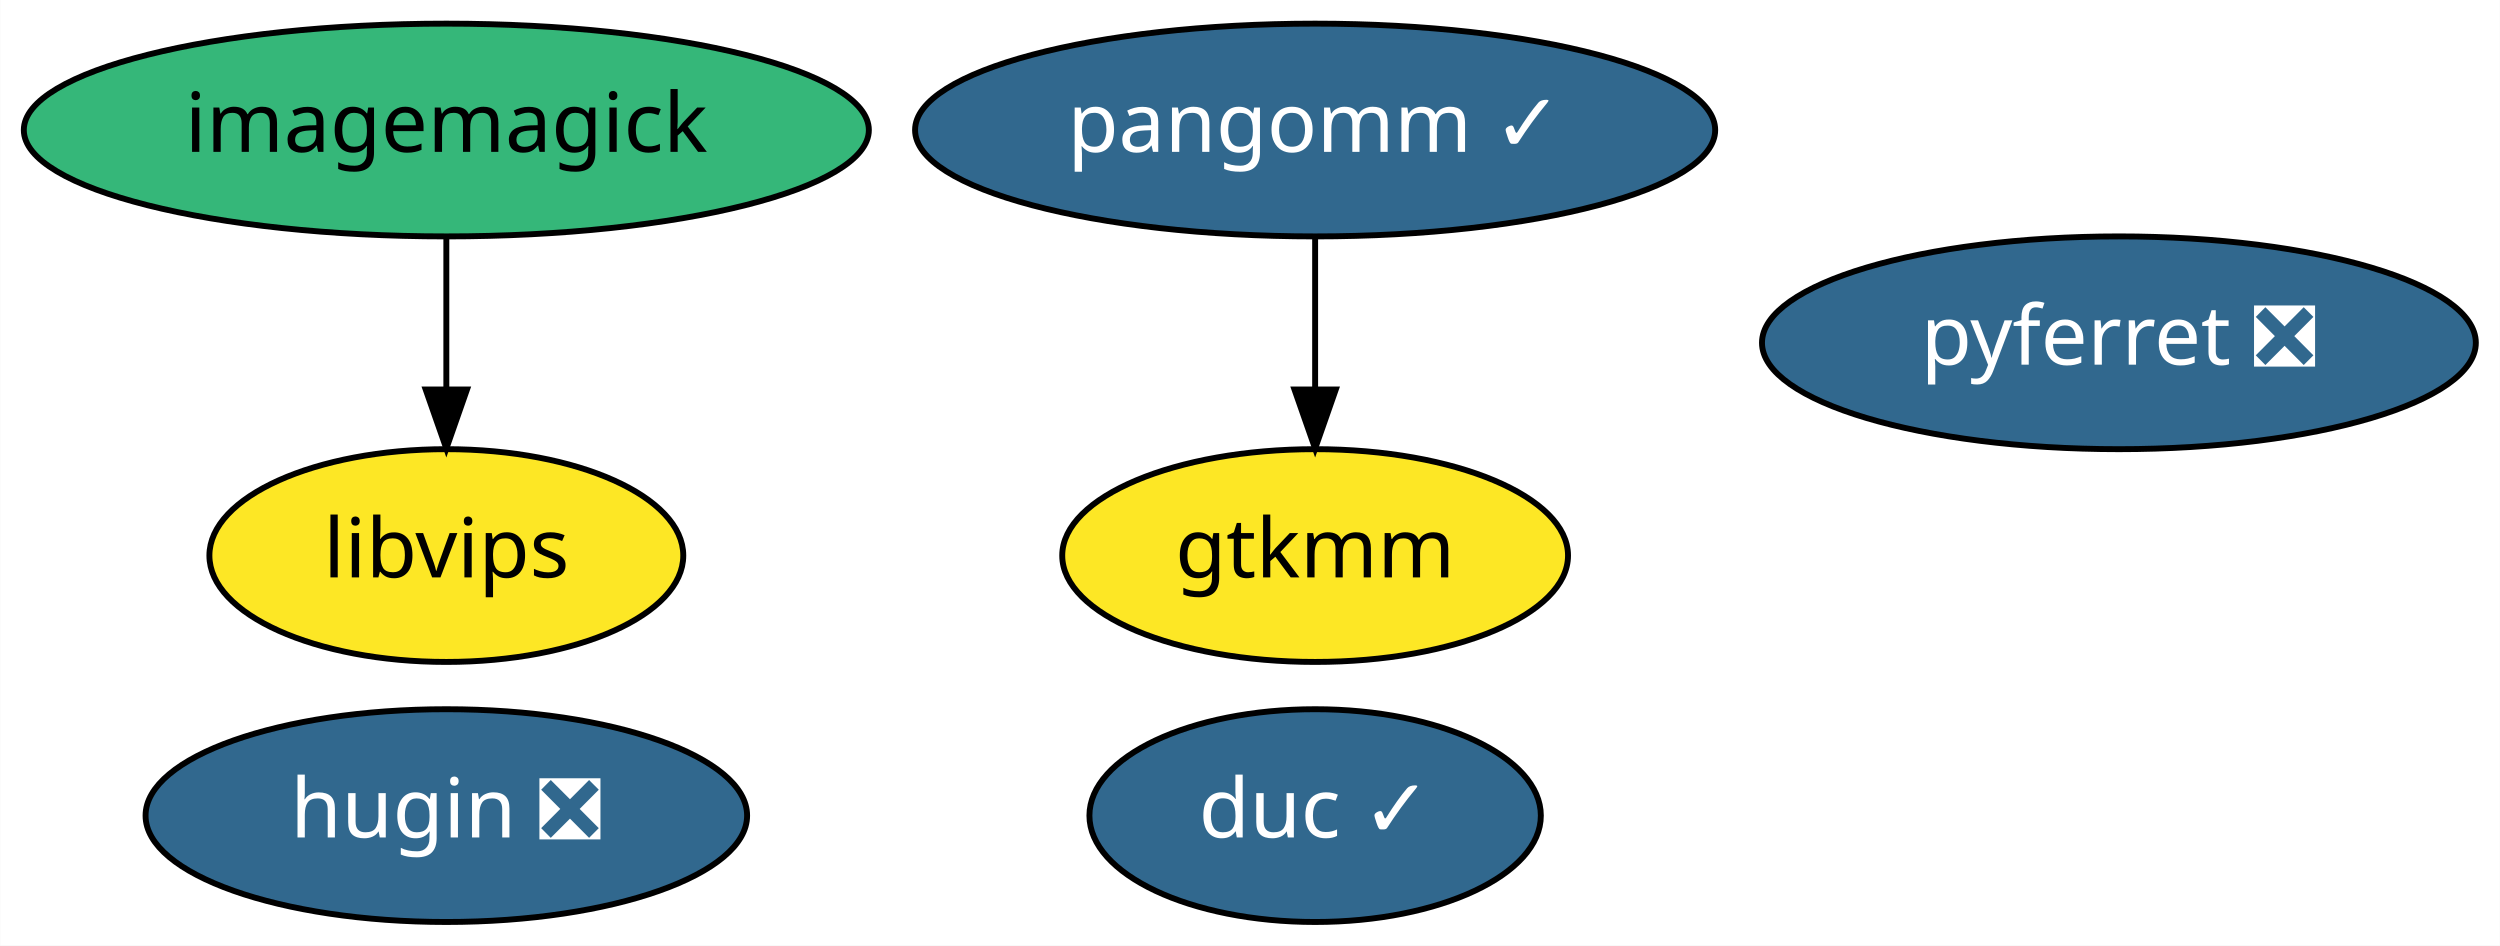
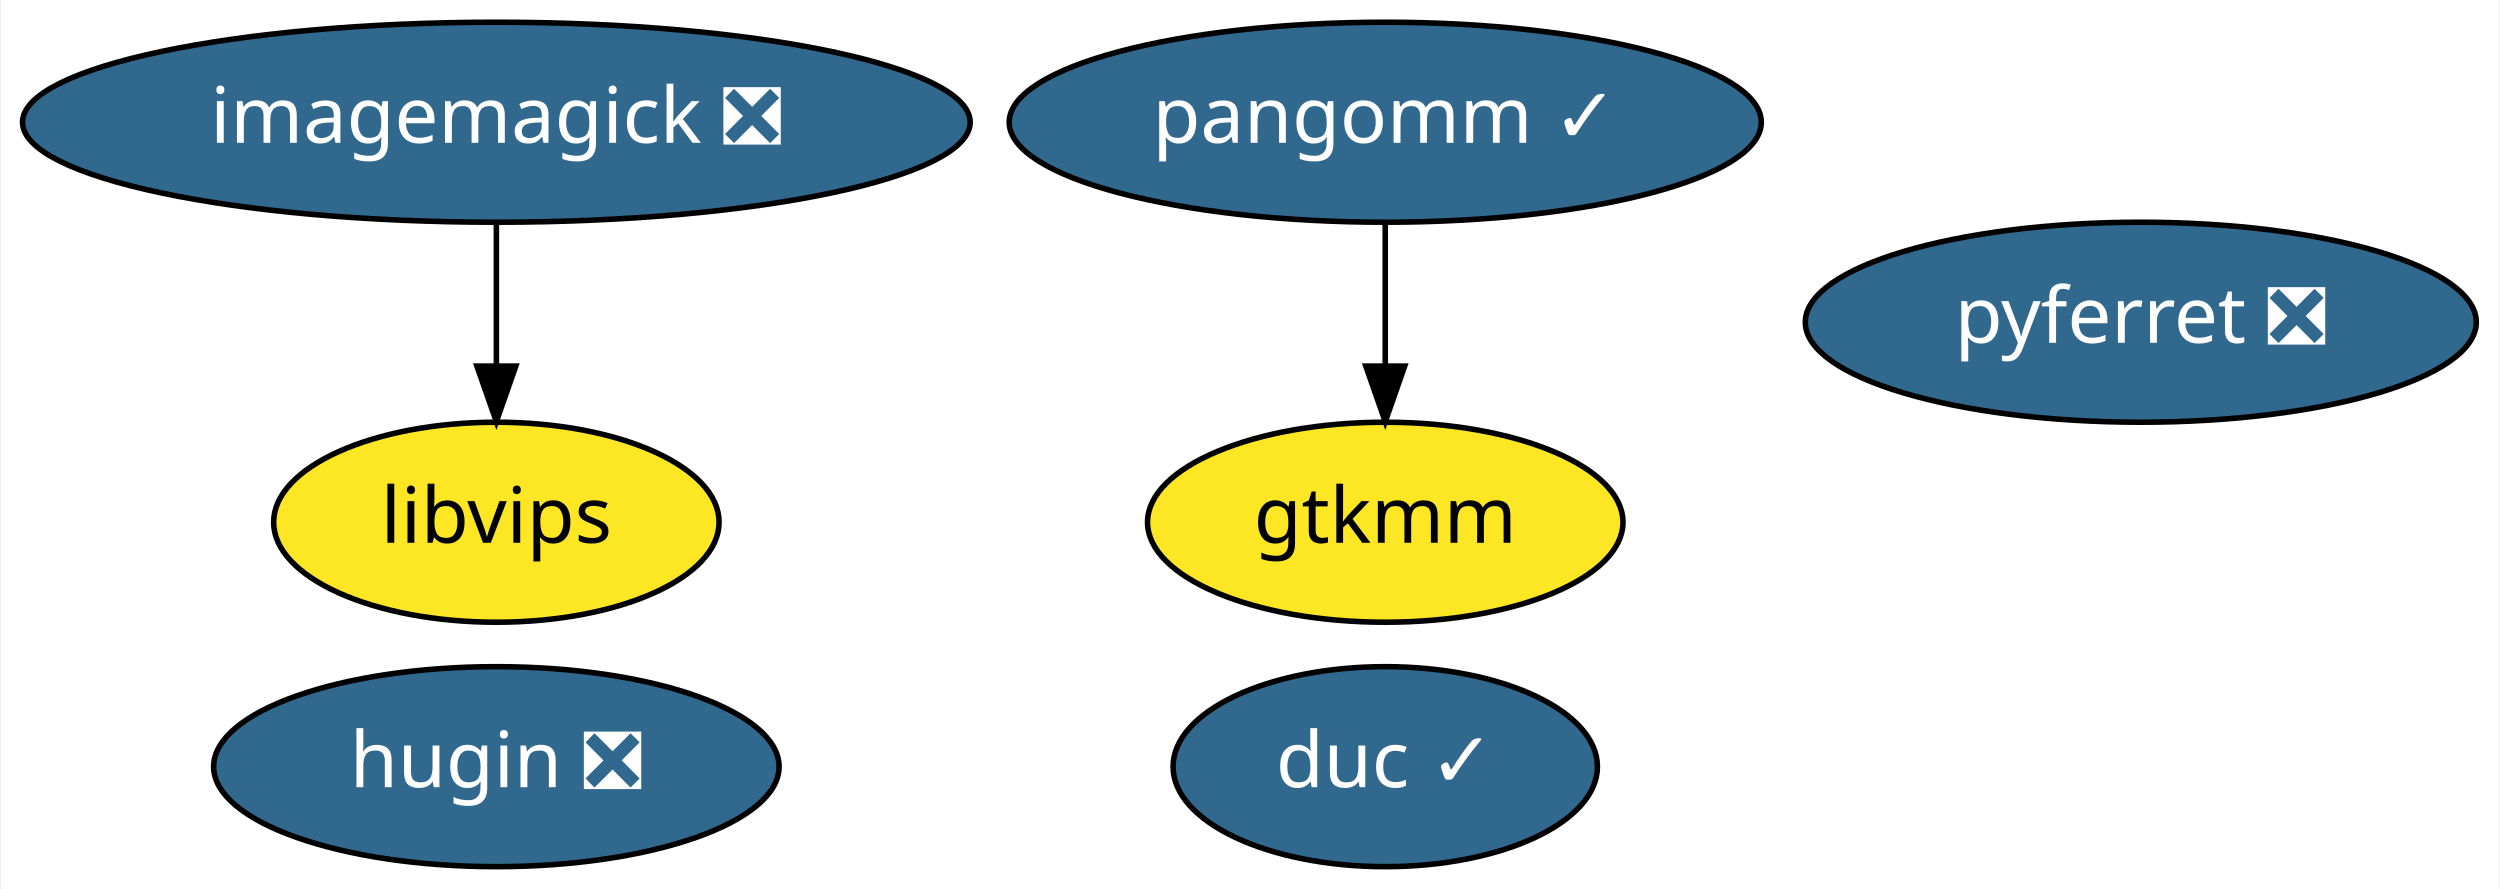
- <svg xmlns="http://www.w3.org/2000/svg" xmlns:xlink="http://www.w3.org/1999/xlink" width="423pt" height="160pt" viewBox="0.00 0.00 422.94 160.00">
+ <svg xmlns="http://www.w3.org/2000/svg" xmlns:xlink="http://www.w3.org/1999/xlink" width="450pt" height="160pt" viewBox="0.00 0.00 449.59 160.00">
  <g id="graph0" class="graph" transform="scale(1 1) rotate(0) translate(4 156)">
-     <polygon fill="white" stroke="transparent" points="-4,4 -4,-156 418.94,-156 418.94,4 -4,4" />
+     <polygon fill="white" stroke="transparent" points="-4,4 -4,-156 445.59,-156 445.59,4 -4,4" />
    <g id="node1" class="node">
      <g id="a_node1">
-         <a xlink:href="https://github.com/conda-forge/imagemagick-feedstock" xlink:title="imagemagick">
-           <ellipse fill="#35b779" stroke="black" cx="71.49" cy="-134" rx="71.49" ry="18" />
-           <text text-anchor="middle" x="71.49" y="-130.3" font-family="Times-Roman" font-size="14.00">imagemagick</text>
+         <a xlink:href="https://github.com/conda-forge/imagemagick-feedstock/pull/193" xlink:title="imagemagick ❎">
+           <ellipse fill="#31688e" stroke="black" cx="85.14" cy="-134" rx="85.29" ry="18" />
+           <text text-anchor="middle" x="85.14" y="-130.3" font-family="Times-Roman" font-size="14.00" fill="white">imagemagick ❎</text>
        </a>
      </g>
    </g>
    <g id="node3" class="node">
      <g id="a_node3">
        <a xlink:href="https://github.com/conda-forge/libvips-feedstock" xlink:title="libvips">
-           <ellipse fill="#fde725" stroke="black" cx="71.49" cy="-62" rx="40.09" ry="18" />
-           <text text-anchor="middle" x="71.49" y="-58.3" font-family="Times-Roman" font-size="14.00">libvips</text>
+           <ellipse fill="#fde725" stroke="black" cx="85.14" cy="-62" rx="40.09" ry="18" />
+           <text text-anchor="middle" x="85.14" y="-58.3" font-family="Times-Roman" font-size="14.00">libvips</text>
        </a>
      </g>
    </g>
    <g id="edge1" class="edge">
-       <path fill="none" stroke="black" d="M71.49,-115.7C71.49,-107.98 71.49,-98.71 71.49,-90.11" />
-       <polygon fill="black" stroke="black" points="74.99,-90.1 71.49,-80.1 67.99,-90.1 74.99,-90.1" />
+       <path fill="none" stroke="black" d="M85.14,-115.7C85.14,-107.98 85.14,-98.71 85.14,-90.11" />
+       <polygon fill="black" stroke="black" points="88.64,-90.1 85.14,-80.1 81.64,-90.1 88.64,-90.1" />
    </g>
    <g id="node2" class="node">
      <g id="a_node2">
        <a xlink:href="https://github.com/conda-forge/pyferret-feedstock/pull/74" xlink:title="pyferret ❎">
-           <ellipse fill="#31688e" stroke="black" cx="354.49" cy="-98" rx="60.39" ry="18" />
-           <text text-anchor="middle" x="354.49" y="-94.3" font-family="Times-Roman" font-size="14.00" fill="white">pyferret ❎</text>
+           <ellipse fill="#31688e" stroke="black" cx="381.14" cy="-98" rx="60.39" ry="18" />
+           <text text-anchor="middle" x="381.14" y="-94.3" font-family="Times-Roman" font-size="14.00" fill="white">pyferret ❎</text>
        </a>
      </g>
    </g>
    <g id="node4" class="node">
      <g id="a_node4">
        <a xlink:href="https://github.com/conda-forge/pangomm-feedstock/pull/3" xlink:title="pangomm ✓">
-           <ellipse fill="#31688e" stroke="black" cx="218.49" cy="-134" rx="67.69" ry="18" />
-           <text text-anchor="middle" x="218.49" y="-130.3" font-family="Times-Roman" font-size="14.00" fill="white">pangomm ✓</text>
+           <ellipse fill="#31688e" stroke="black" cx="245.14" cy="-134" rx="67.69" ry="18" />
+           <text text-anchor="middle" x="245.14" y="-130.3" font-family="Times-Roman" font-size="14.00" fill="white">pangomm ✓</text>
        </a>
      </g>
    </g>
    <g id="node5" class="node">
      <g id="a_node5">
        <a xlink:href="https://github.com/conda-forge/gtkmm-feedstock" xlink:title="gtkmm">
-           <ellipse fill="#fde725" stroke="black" cx="218.49" cy="-62" rx="42.79" ry="18" />
-           <text text-anchor="middle" x="218.49" y="-58.3" font-family="Times-Roman" font-size="14.00">gtkmm</text>
+           <ellipse fill="#fde725" stroke="black" cx="245.14" cy="-62" rx="42.79" ry="18" />
+           <text text-anchor="middle" x="245.14" y="-58.3" font-family="Times-Roman" font-size="14.00">gtkmm</text>
        </a>
      </g>
    </g>
    <g id="edge2" class="edge">
-       <path fill="none" stroke="black" d="M218.49,-115.7C218.49,-107.98 218.49,-98.71 218.49,-90.11" />
-       <polygon fill="black" stroke="black" points="221.99,-90.1 218.49,-80.1 214.99,-90.1 221.99,-90.1" />
+       <path fill="none" stroke="black" d="M245.14,-115.7C245.14,-107.98 245.14,-98.71 245.14,-90.11" />
+       <polygon fill="black" stroke="black" points="248.64,-90.1 245.14,-80.1 241.64,-90.1 248.64,-90.1" />
    </g>
    <g id="node6" class="node">
      <g id="a_node6">
        <a xlink:href="https://github.com/conda-forge/hugin-feedstock/pull/17" xlink:title="hugin ❎">
-           <ellipse fill="#31688e" stroke="black" cx="71.49" cy="-18" rx="50.89" ry="18" />
-           <text text-anchor="middle" x="71.49" y="-14.3" font-family="Times-Roman" font-size="14.00" fill="white">hugin ❎</text>
+           <ellipse fill="#31688e" stroke="black" cx="85.14" cy="-18" rx="50.89" ry="18" />
+           <text text-anchor="middle" x="85.14" y="-14.3" font-family="Times-Roman" font-size="14.00" fill="white">hugin ❎</text>
        </a>
      </g>
    </g>
    <g id="node7" class="node">
      <g id="a_node7">
        <a xlink:href="https://github.com/conda-forge/duc-feedstock/pull/2" xlink:title="duc ✓">
-           <ellipse fill="#31688e" stroke="black" cx="218.49" cy="-18" rx="38.19" ry="18" />
-           <text text-anchor="middle" x="218.49" y="-14.3" font-family="Times-Roman" font-size="14.00" fill="white">duc ✓</text>
+           <ellipse fill="#31688e" stroke="black" cx="245.14" cy="-18" rx="38.19" ry="18" />
+           <text text-anchor="middle" x="245.14" y="-14.3" font-family="Times-Roman" font-size="14.00" fill="white">duc ✓</text>
        </a>
      </g>
    </g>
  </g>
</svg>
